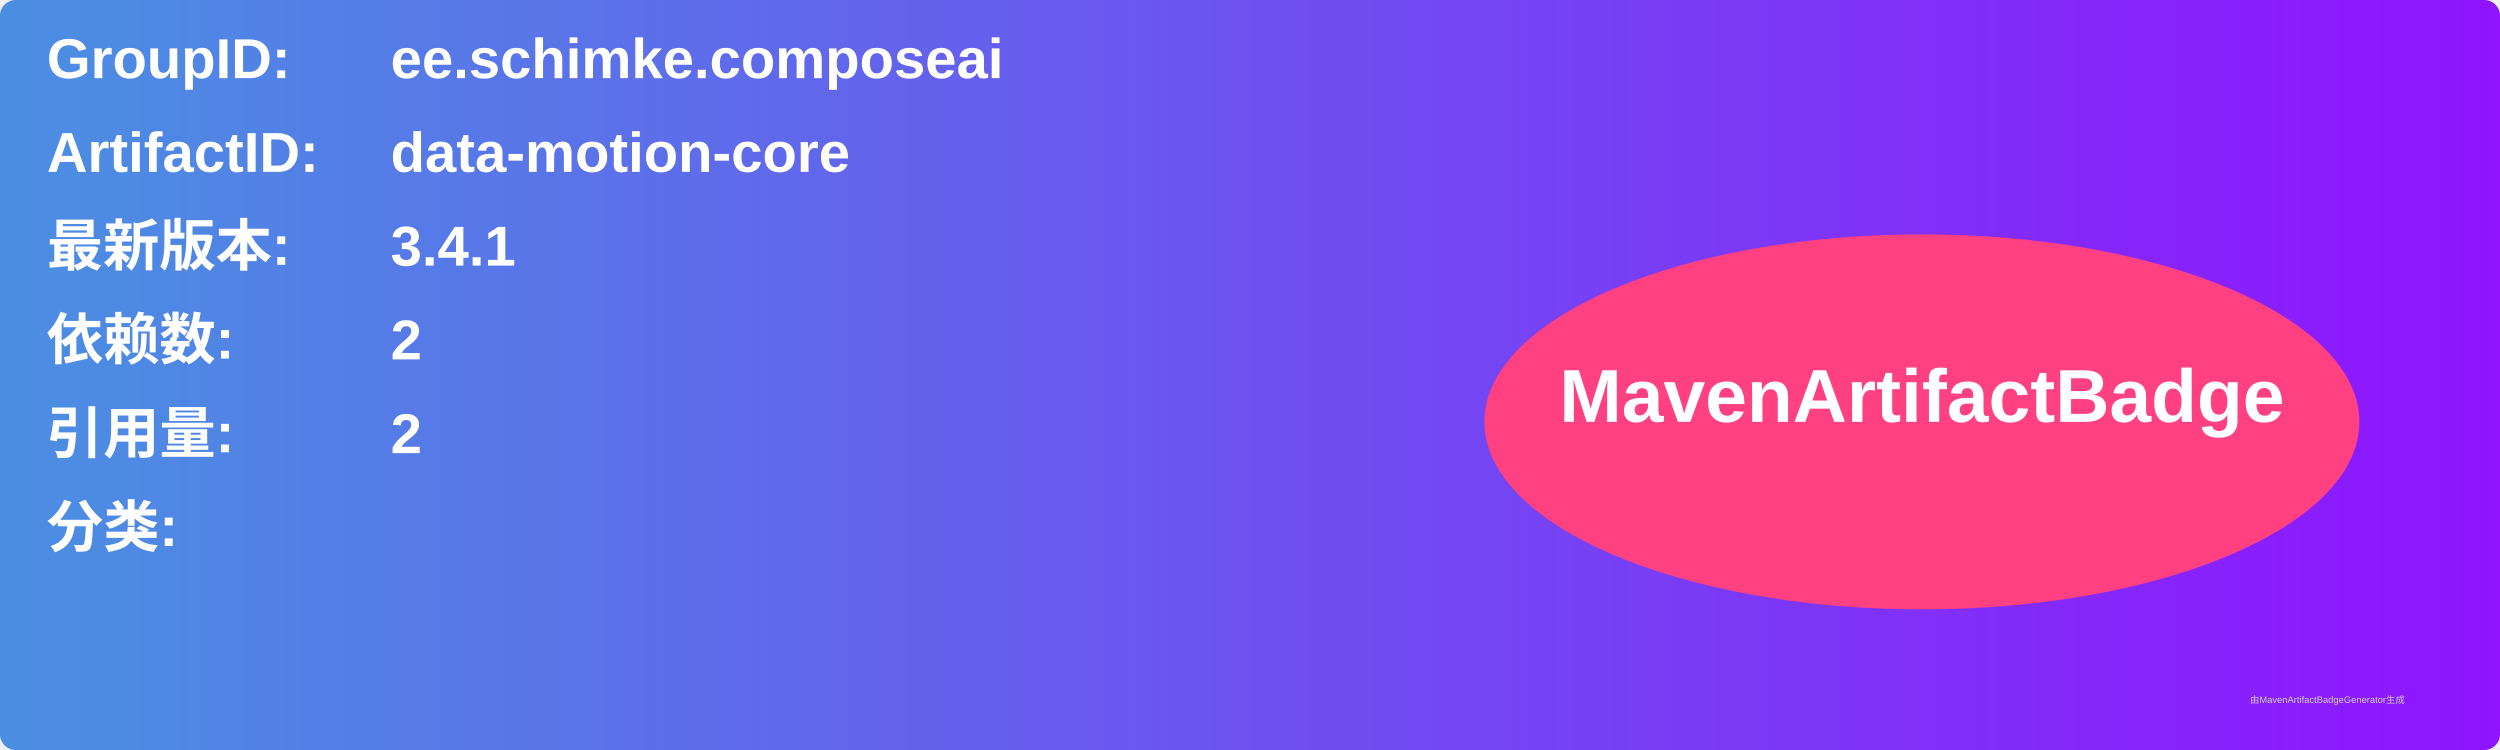
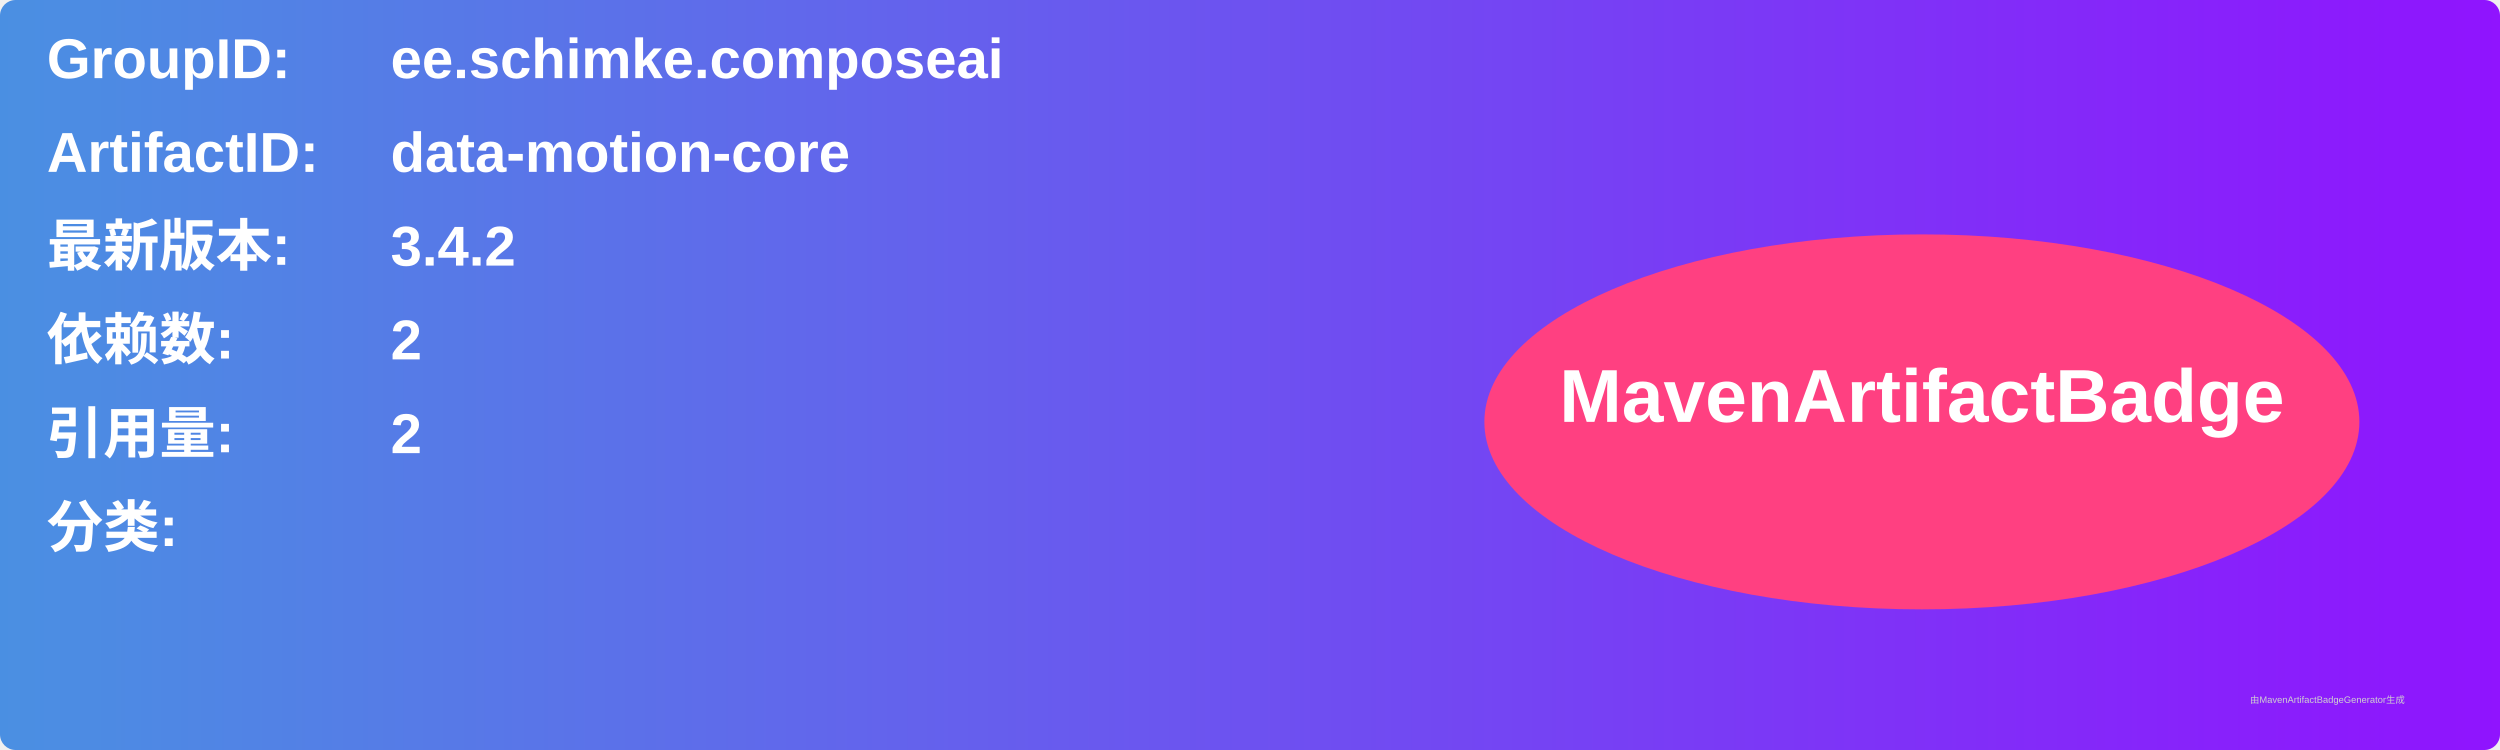
<svg xmlns="http://www.w3.org/2000/svg" width="800" height="240" viewBox="0 0 800 240">
  <linearGradient id="grad" x1="0%" y1="0%" x2="100%" y2="0%">
    <stop offset="0%" stop-color="#4a90e2" />
    <stop offset="100%" stop-color="#9013fe" />
  </linearGradient>
  <rect width="100%" height="100%" rx="5" ry="5" fill="url(#grad)" />
  <g transform="translate(15, 15)">
    <text x="0" y="10" font-family="Arial" font-size="18" fill="white" font-weight="bold" width="260">GroupID:</text>
    <text x="110" y="10" font-family="Arial" font-size="18" fill="white" font-weight="bold" width="460">ee.schimke.composeai</text>
    <text x="0" y="40" font-family="Arial" font-size="18" fill="white" font-weight="bold" width="260">ArtifactID:</text>
    <text x="110" y="40" font-family="Arial" font-size="18" fill="white" font-weight="bold" width="460">data-motion-core</text>
    <text x="0" y="70" font-family="Arial" font-size="18" fill="white" font-weight="bold">最新版本:</text>
    <text x="110" y="70" font-family="Arial" font-size="18" fill="white" font-weight="bold">
-       <tspan font-weight="bold">3.4.1</tspan>
+       <tspan font-weight="bold">3.4.2</tspan>
    </text>
    <text x="0" y="100" font-family="Arial" font-size="18" fill="white" font-weight="bold">依赖数: </text>
    <text x="110" y="100" font-family="Arial" font-size="18" fill="white">
      <tspan font-weight="bold">2</tspan>
    </text>
    <text x="0" y="130" font-family="Arial" font-size="18" fill="white" font-weight="bold">引用量: </text>
    <text x="110" y="130" font-family="Arial" font-size="18" fill="white">
      <tspan font-weight="bold">2</tspan>
    </text>
    <text x="0" y="160" font-family="Arial" font-size="18" fill="white" font-weight="bold">分类:</text>
    <text x="10" y="190" font-family="Arial" font-size="10" fill="white">
      <tspan font-weight="bold" />
    </text>
    <ellipse cx="600" cy="120" rx="140" ry="60" fill="#ff4081" />
    <text x="600" y="120" text-anchor="middle" font-family="Arial" font-size="24" fill="white" font-weight="bold">MavenArtifactBadge</text>
  </g>
  <text x="720" y="225" font-family="Arial" font-size="3" fill="#d0d0d0">由MavenArtifactBadgeGenerator生成</text>
</svg>
